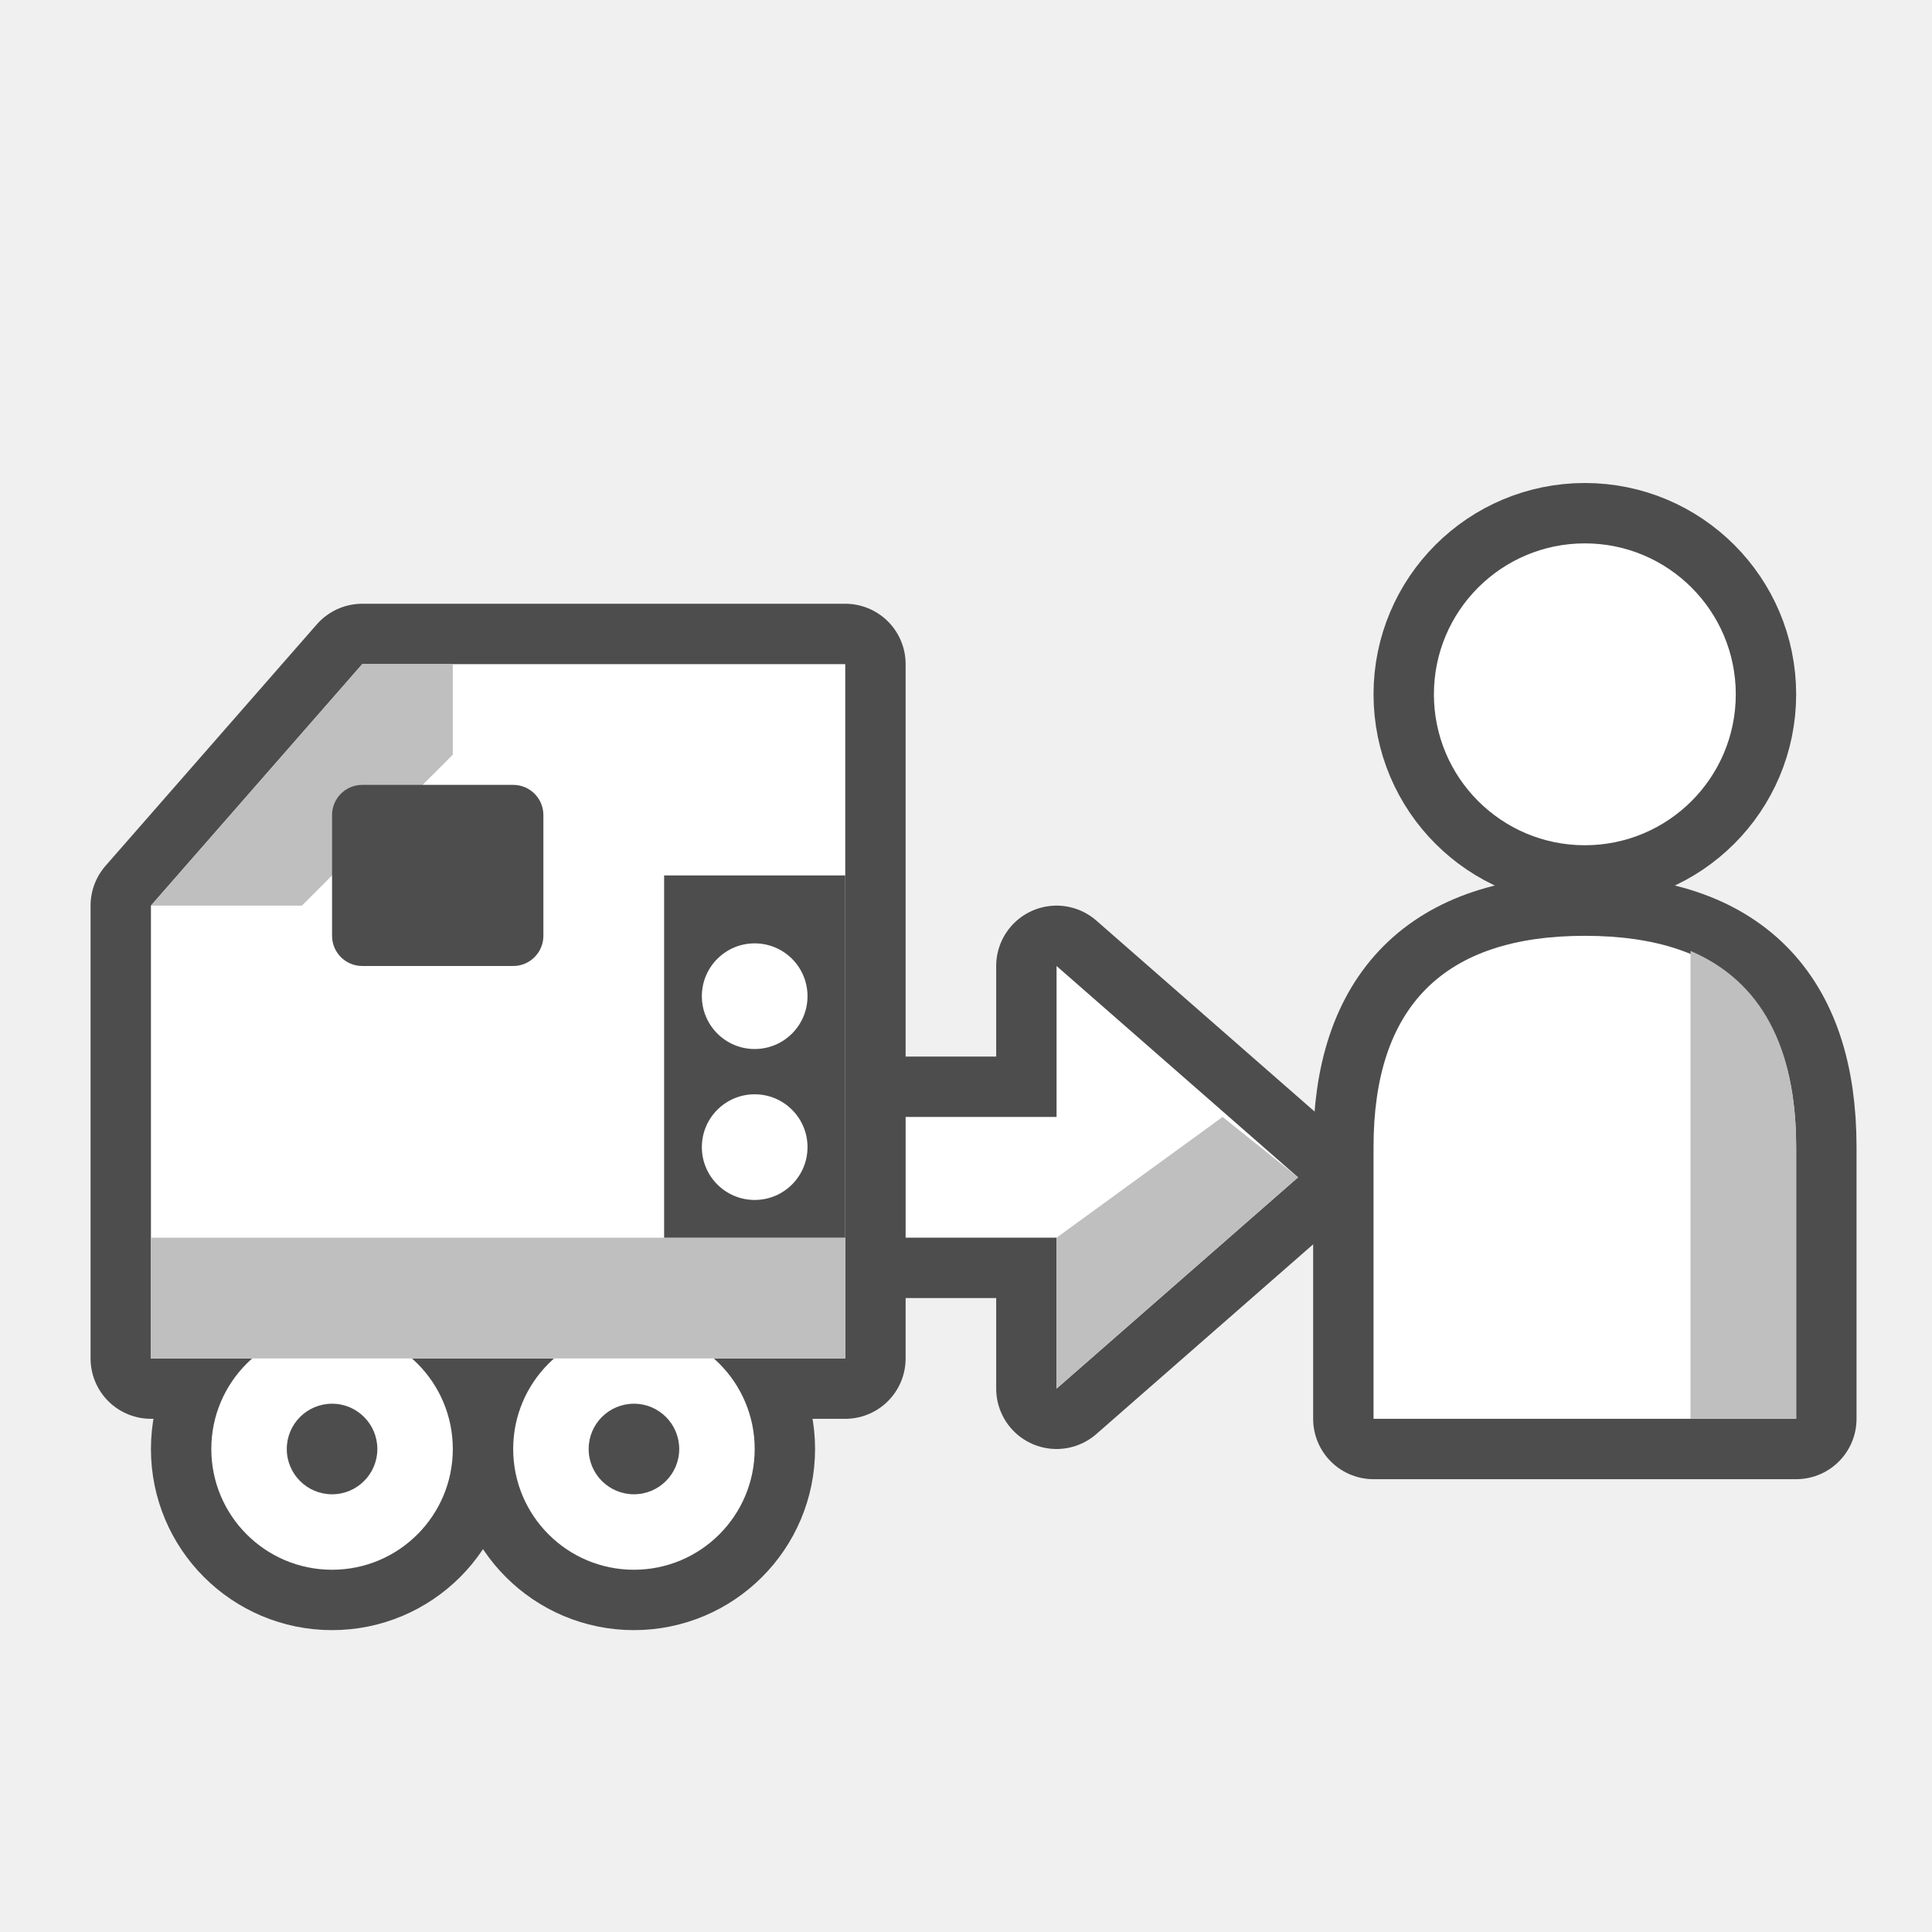
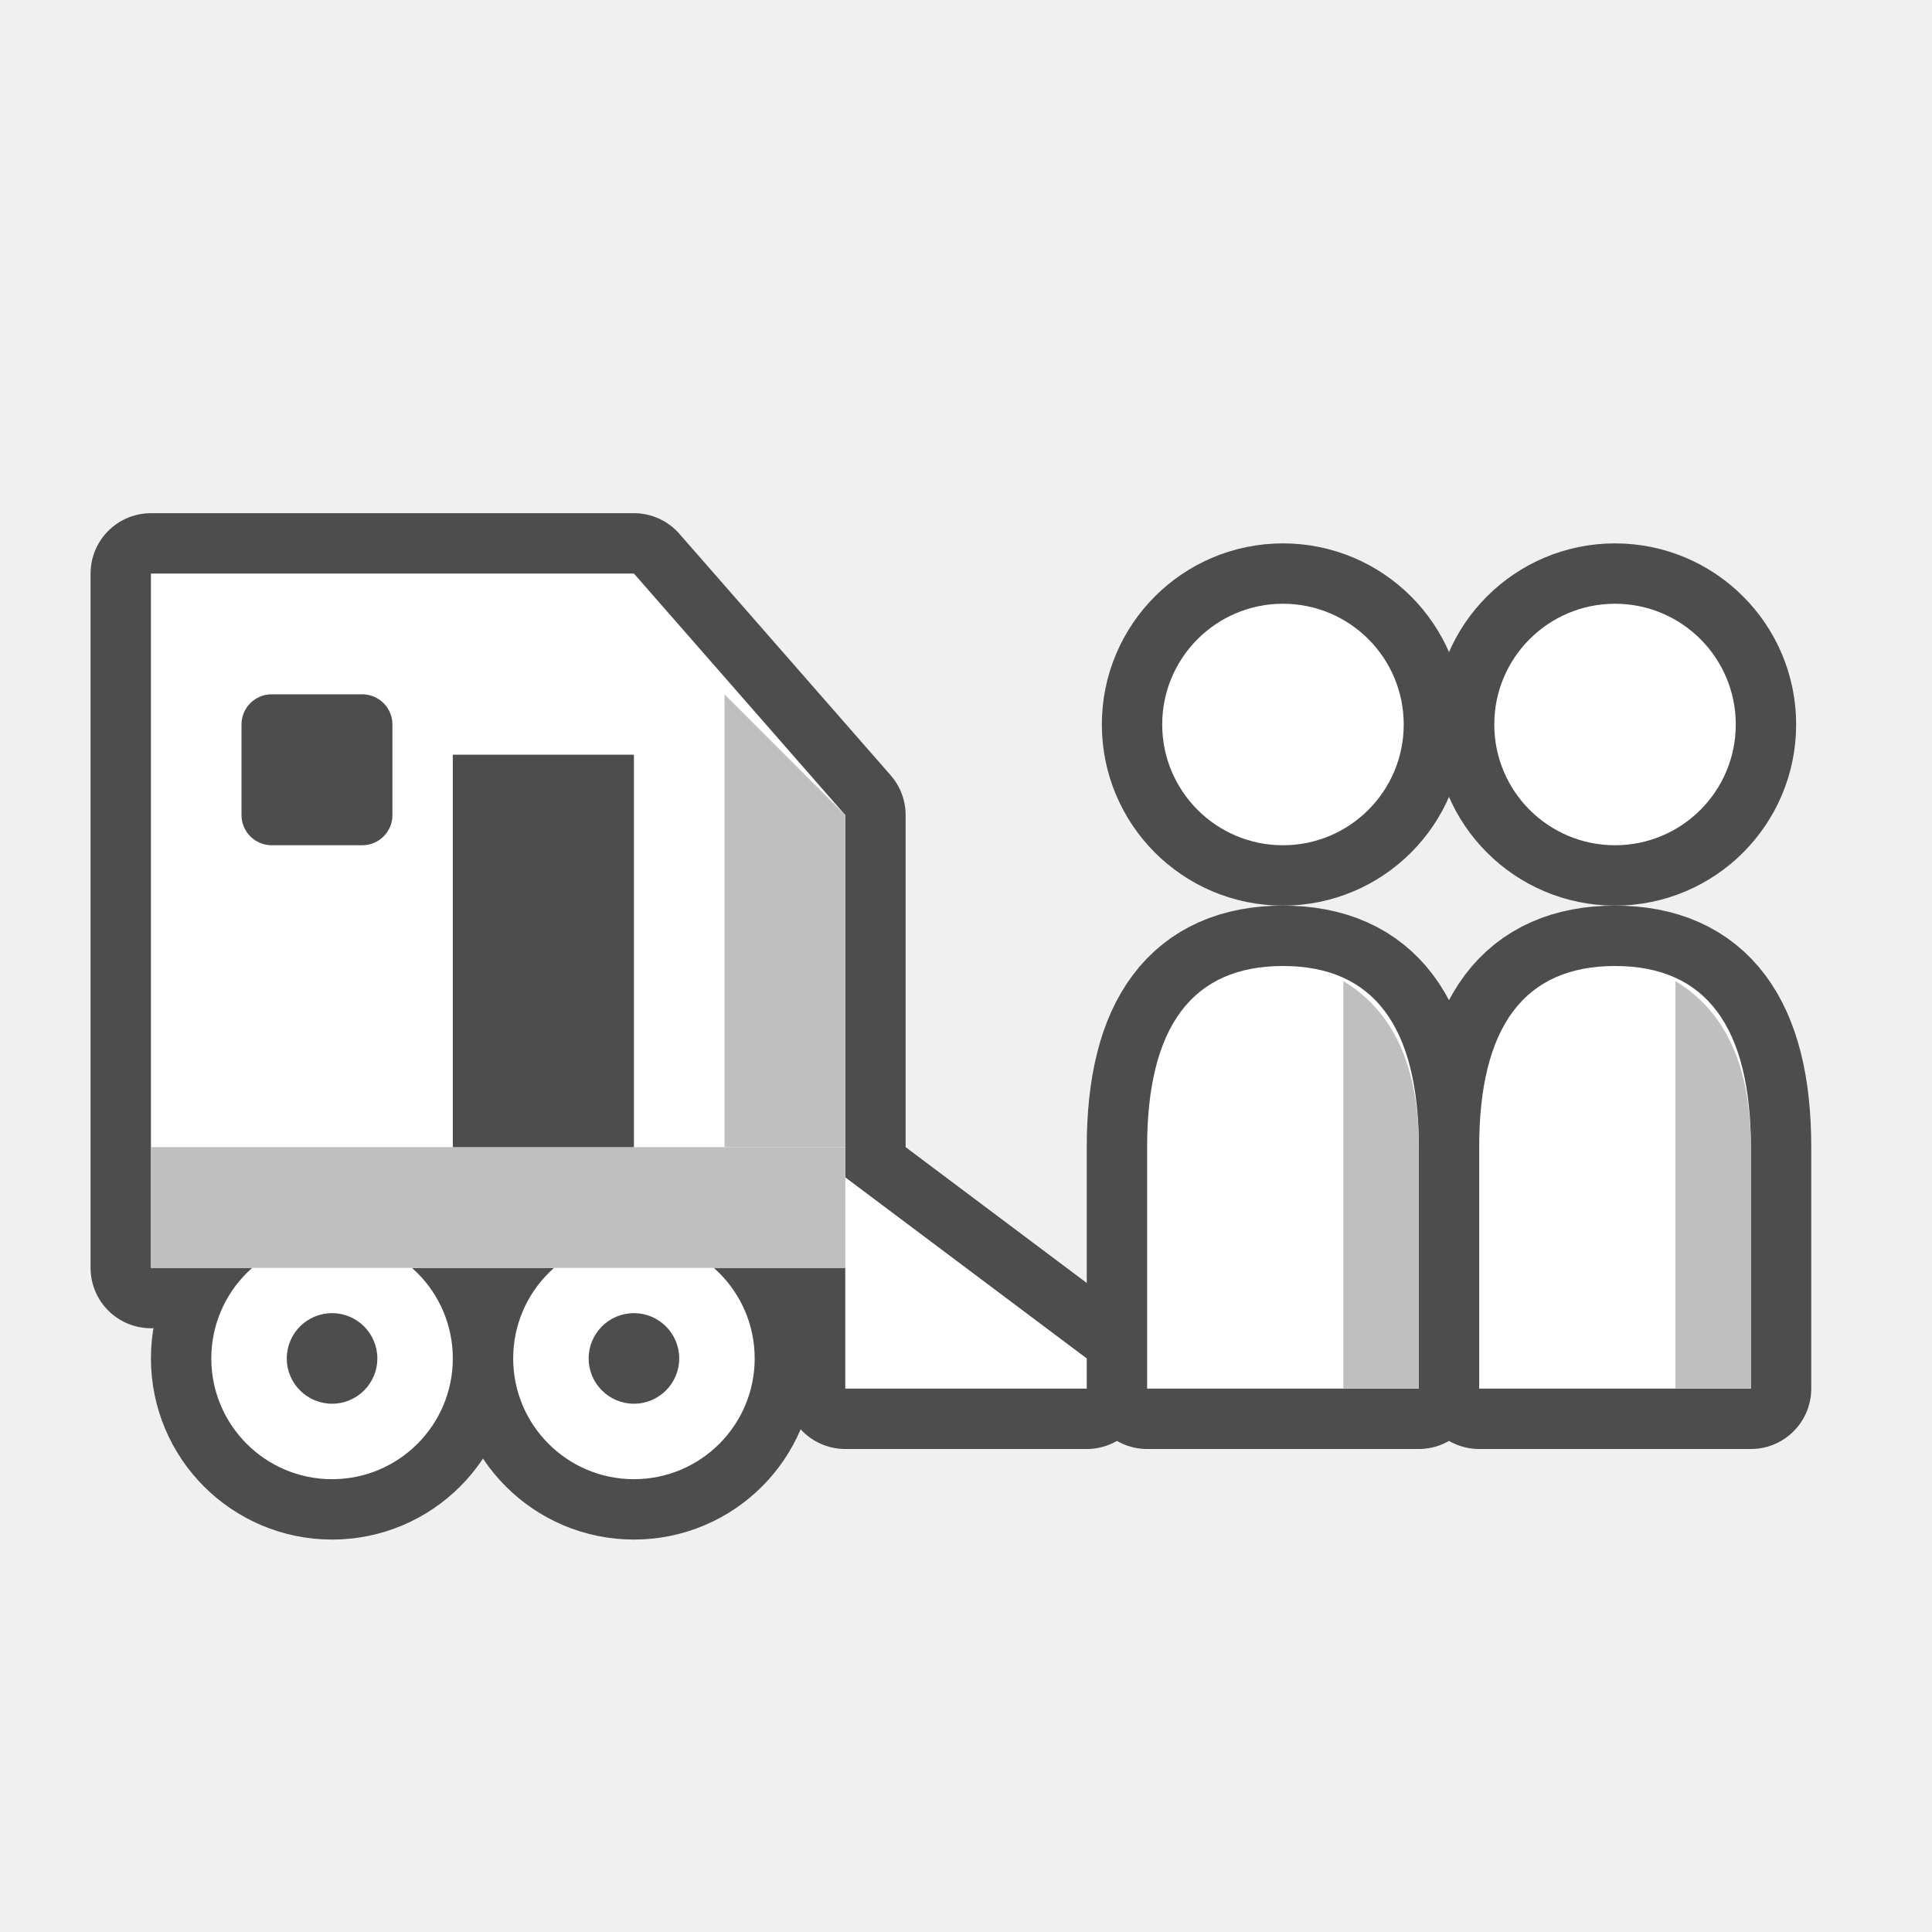
<svg xmlns="http://www.w3.org/2000/svg" width="128" height="128" viewBox="0 0 128 128">
-   <g fill="#4D4D4D" stroke="#4D4D4D" stroke-width="8" stroke-linejoin="round">
-     <path d="M56 44 H24 L10 60 V90 H56 Z" />
-     <circle cx="22" cy="96" r="8" />
-     <circle cx="42" cy="96" r="8" />
-     <path d="M60 74 H70 V64 L86 78 L70 92 V82 H60 Z" />
-     <circle cx="105" cy="46" r="10" />
-     <path d="M91 94 V76 Q91 62 105 62 Q119 62 119 76 V94 Z" />
+   <g transform="translate(0 -6)">
+     <g fill="#4D4D4D" stroke="#4D4D4D" stroke-width="8" stroke-linejoin="round">
+       <path d="M10 44 H42 L56 60 V90 H10 Z" />
+       <circle cx="22" cy="96" r="8" />
+       <circle cx="42" cy="96" r="8" />
+       <path d="M56 84 L72 96 V98 H56 Z" />
+       <circle cx="85" cy="54" r="8" />
+       <path d="M76 98 V82 Q76 70 85 70 Q94 70 94 82 V98 Z" />
+       <circle cx="107" cy="54" r="8" />
+       <path d="M98 98 V82 Q98 70 107 70 Q116 70 116 82 V98 Z" />
+     </g>
+     <g fill="#FFFFFF">
+       <path d="M10 44 H42 L56 60 V90 H10 Z" />
+       <circle cx="22" cy="96" r="8" />
+       <circle cx="42" cy="96" r="8" />
+       <path d="M56 84 L72 96 V98 H56 Z" />
+       <circle cx="85" cy="54" r="8" />
+       <path d="M76 98 V82 Q76 70 85 70 Q94 70 94 82 V98 Z" />
+       <circle cx="107" cy="54" r="8" />
+       <path d="M98 98 V82 Q98 70 107 70 Q116 70 116 82 V98 Z" />
+     </g>
+     <path d="M10 82 H56 V90 H10 Z" fill="#BFBFBF" />
+     <path d="M48 52 L56 60 V82 H48 Z" fill="#BFBFBF" />
+     <path d="M89 71 Q94 74 94 82 V98 H89 Z" fill="#BFBFBF" />
+     <path d="M111 71 Q116 74 116 82 V98 H111 Z" fill="#BFBFBF" />
+     <rect x="30" y="56" width="12" height="26" fill="#4D4D4D" />
+     <rect x="16" y="52" width="10" height="10" rx="2" fill="#4D4D4D" />
+     <circle cx="22" cy="96" r="3" fill="#4D4D4D" />
+     <circle cx="42" cy="96" r="3" fill="#4D4D4D" />
  </g>
-   <g fill="#FFFFFF">
-     <path d="M56 44 H24 L10 60 V90 H56 Z" />
-     <circle cx="22" cy="96" r="8" />
-     <circle cx="42" cy="96" r="8" />
-     <path d="M60 74 H70 V64 L86 78 L70 92 V82 H60 Z" />
-     <circle cx="105" cy="46" r="10" />
-     <path d="M91 94 V76 Q91 62 105 62 Q119 62 119 76 V94 Z" />
-   </g>
-   <path d="M10 82 H56 V90 H10 Z" fill="#BFBFBF" />
-   <path d="M24 44 L10 60 H20 L30 50 V44 Z" fill="#BFBFBF" />
-   <path d="M70 82 V92 L86 78 L81 74 Z" fill="#BFBFBF" />
-   <path d="M112 63 Q119 66 119 76 V94 H112 Z" fill="#BFBFBF" />
-   <rect x="44" y="58" width="12" height="24" fill="#4D4D4D" />
-   <circle cx="50" cy="66" r="3.5" fill="#FFFFFF" />
-   <circle cx="50" cy="76" r="3.5" fill="#FFFFFF" />
-   <rect x="22" y="52" width="14" height="12" rx="2" fill="#4D4D4D" />
-   <circle cx="22" cy="96" r="3" fill="#4D4D4D" />
-   <circle cx="42" cy="96" r="3" fill="#4D4D4D" />
</svg>
